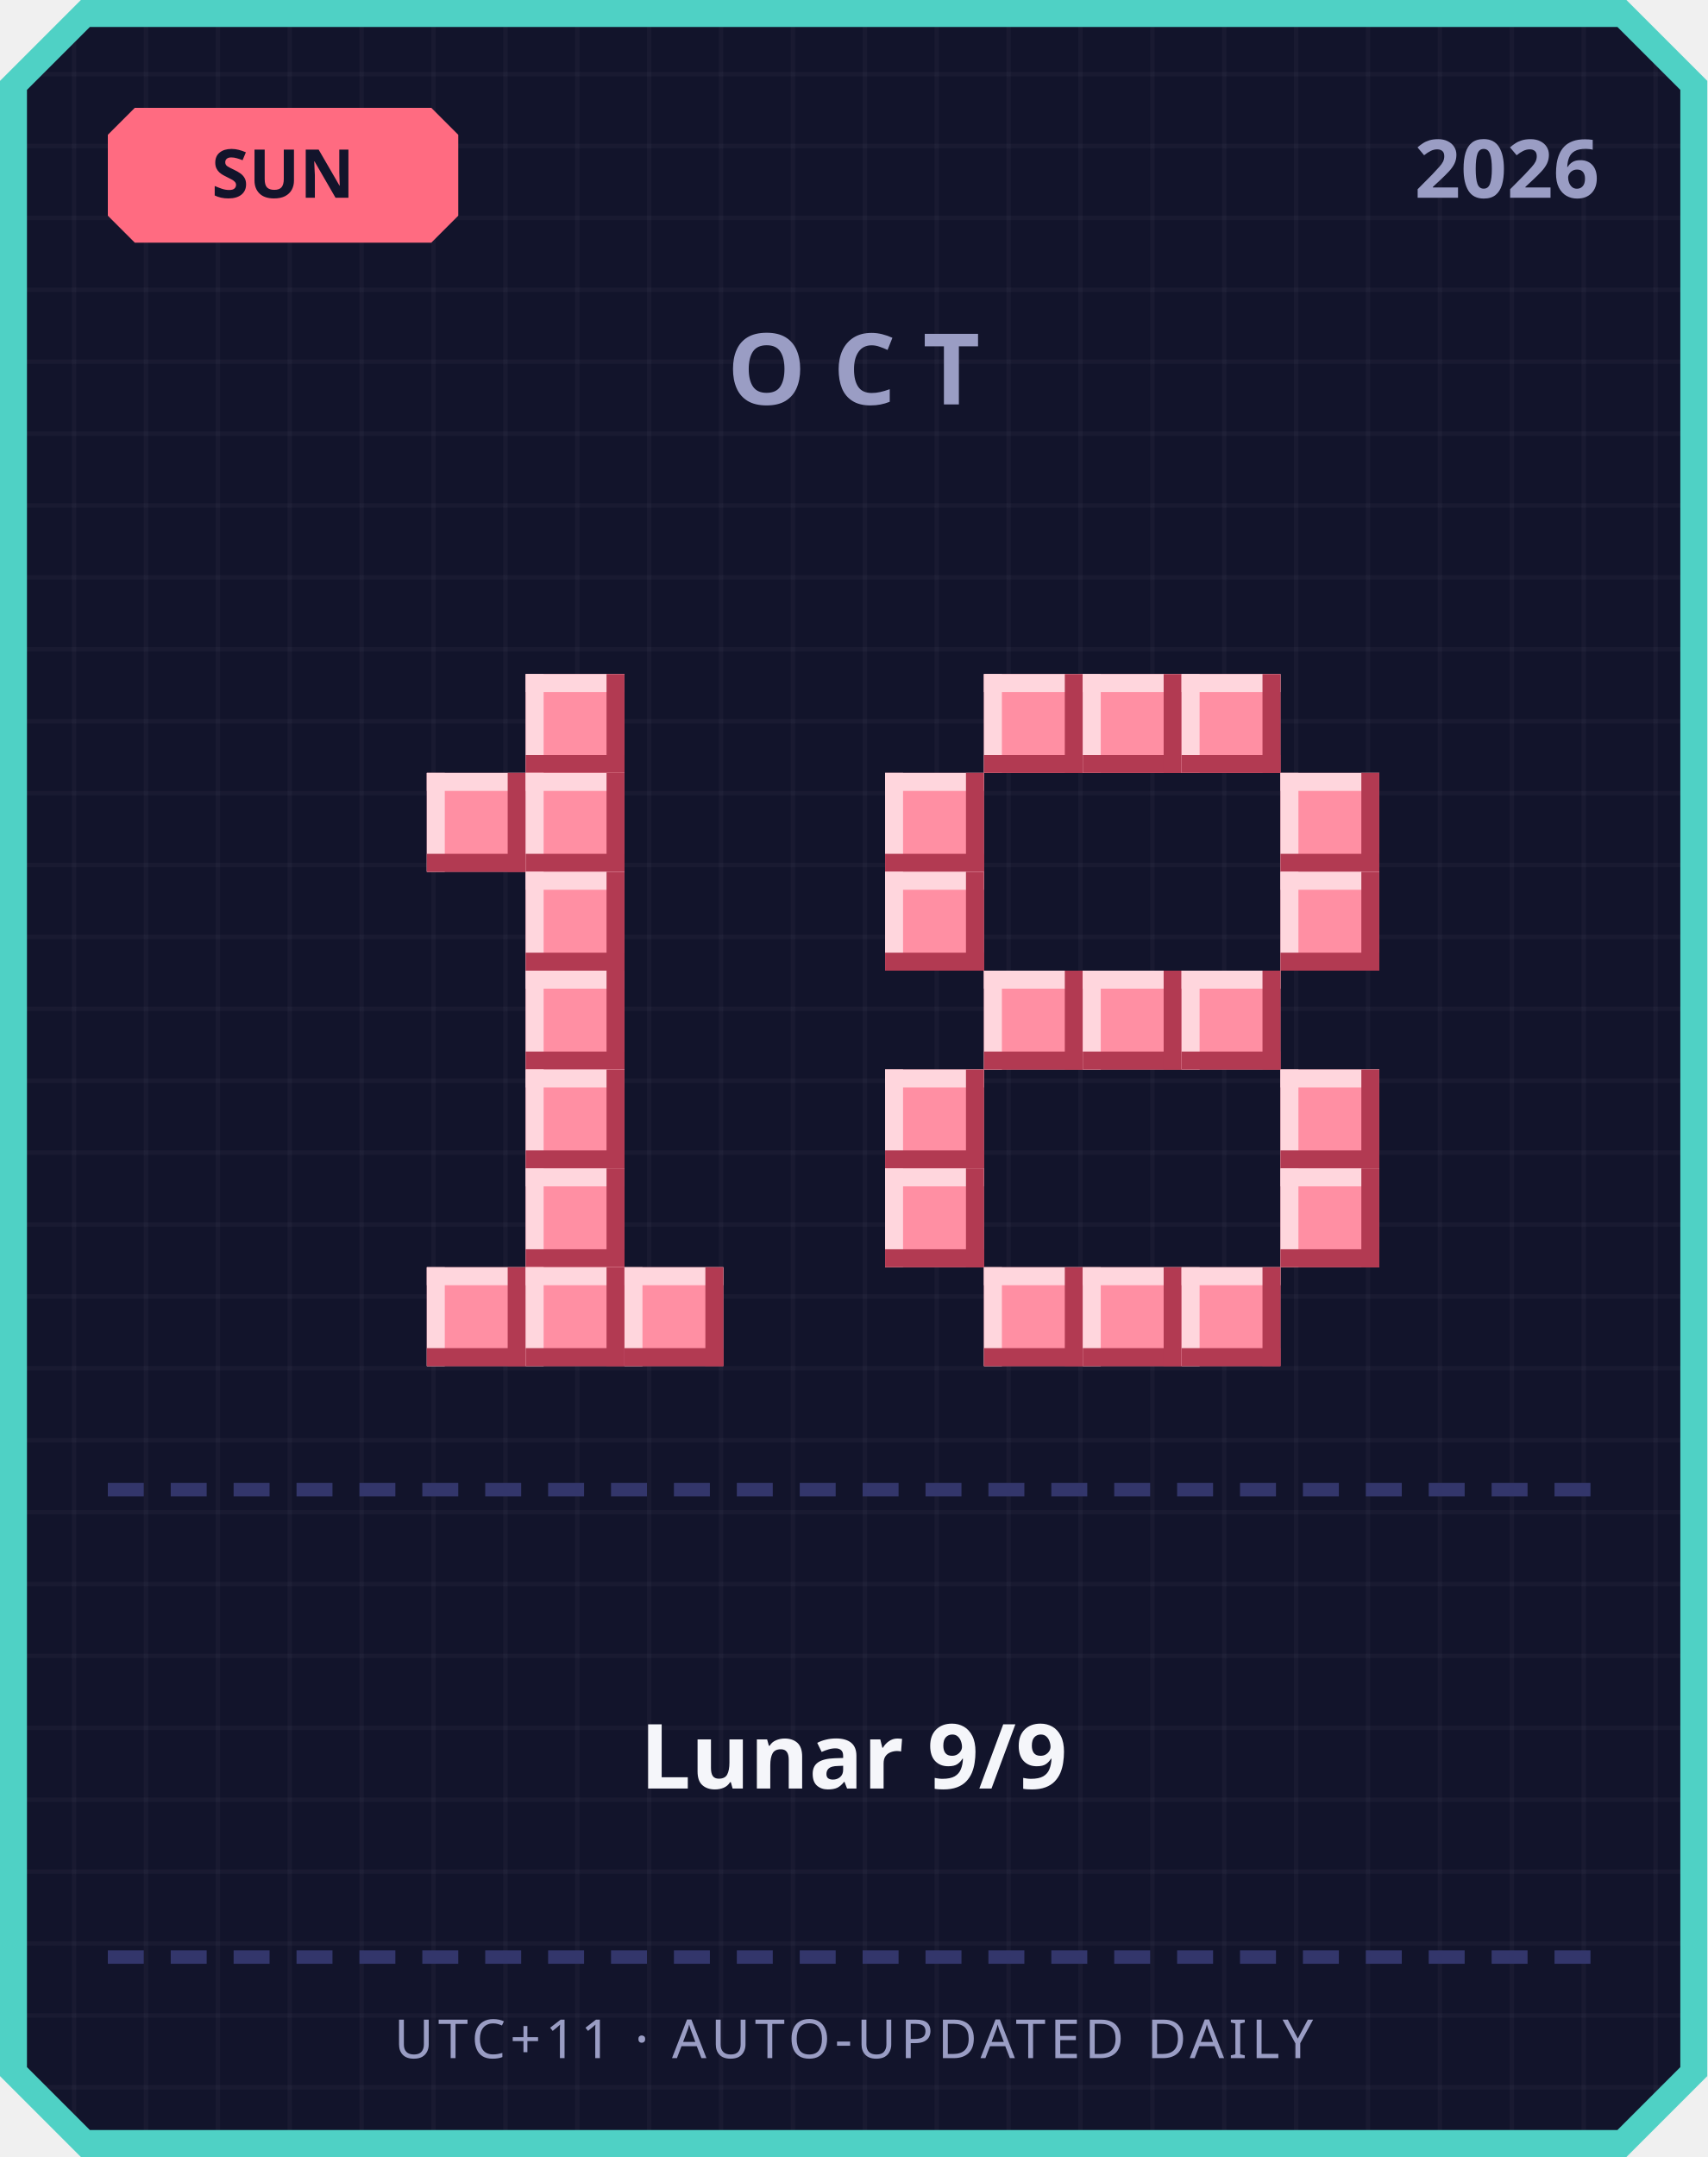
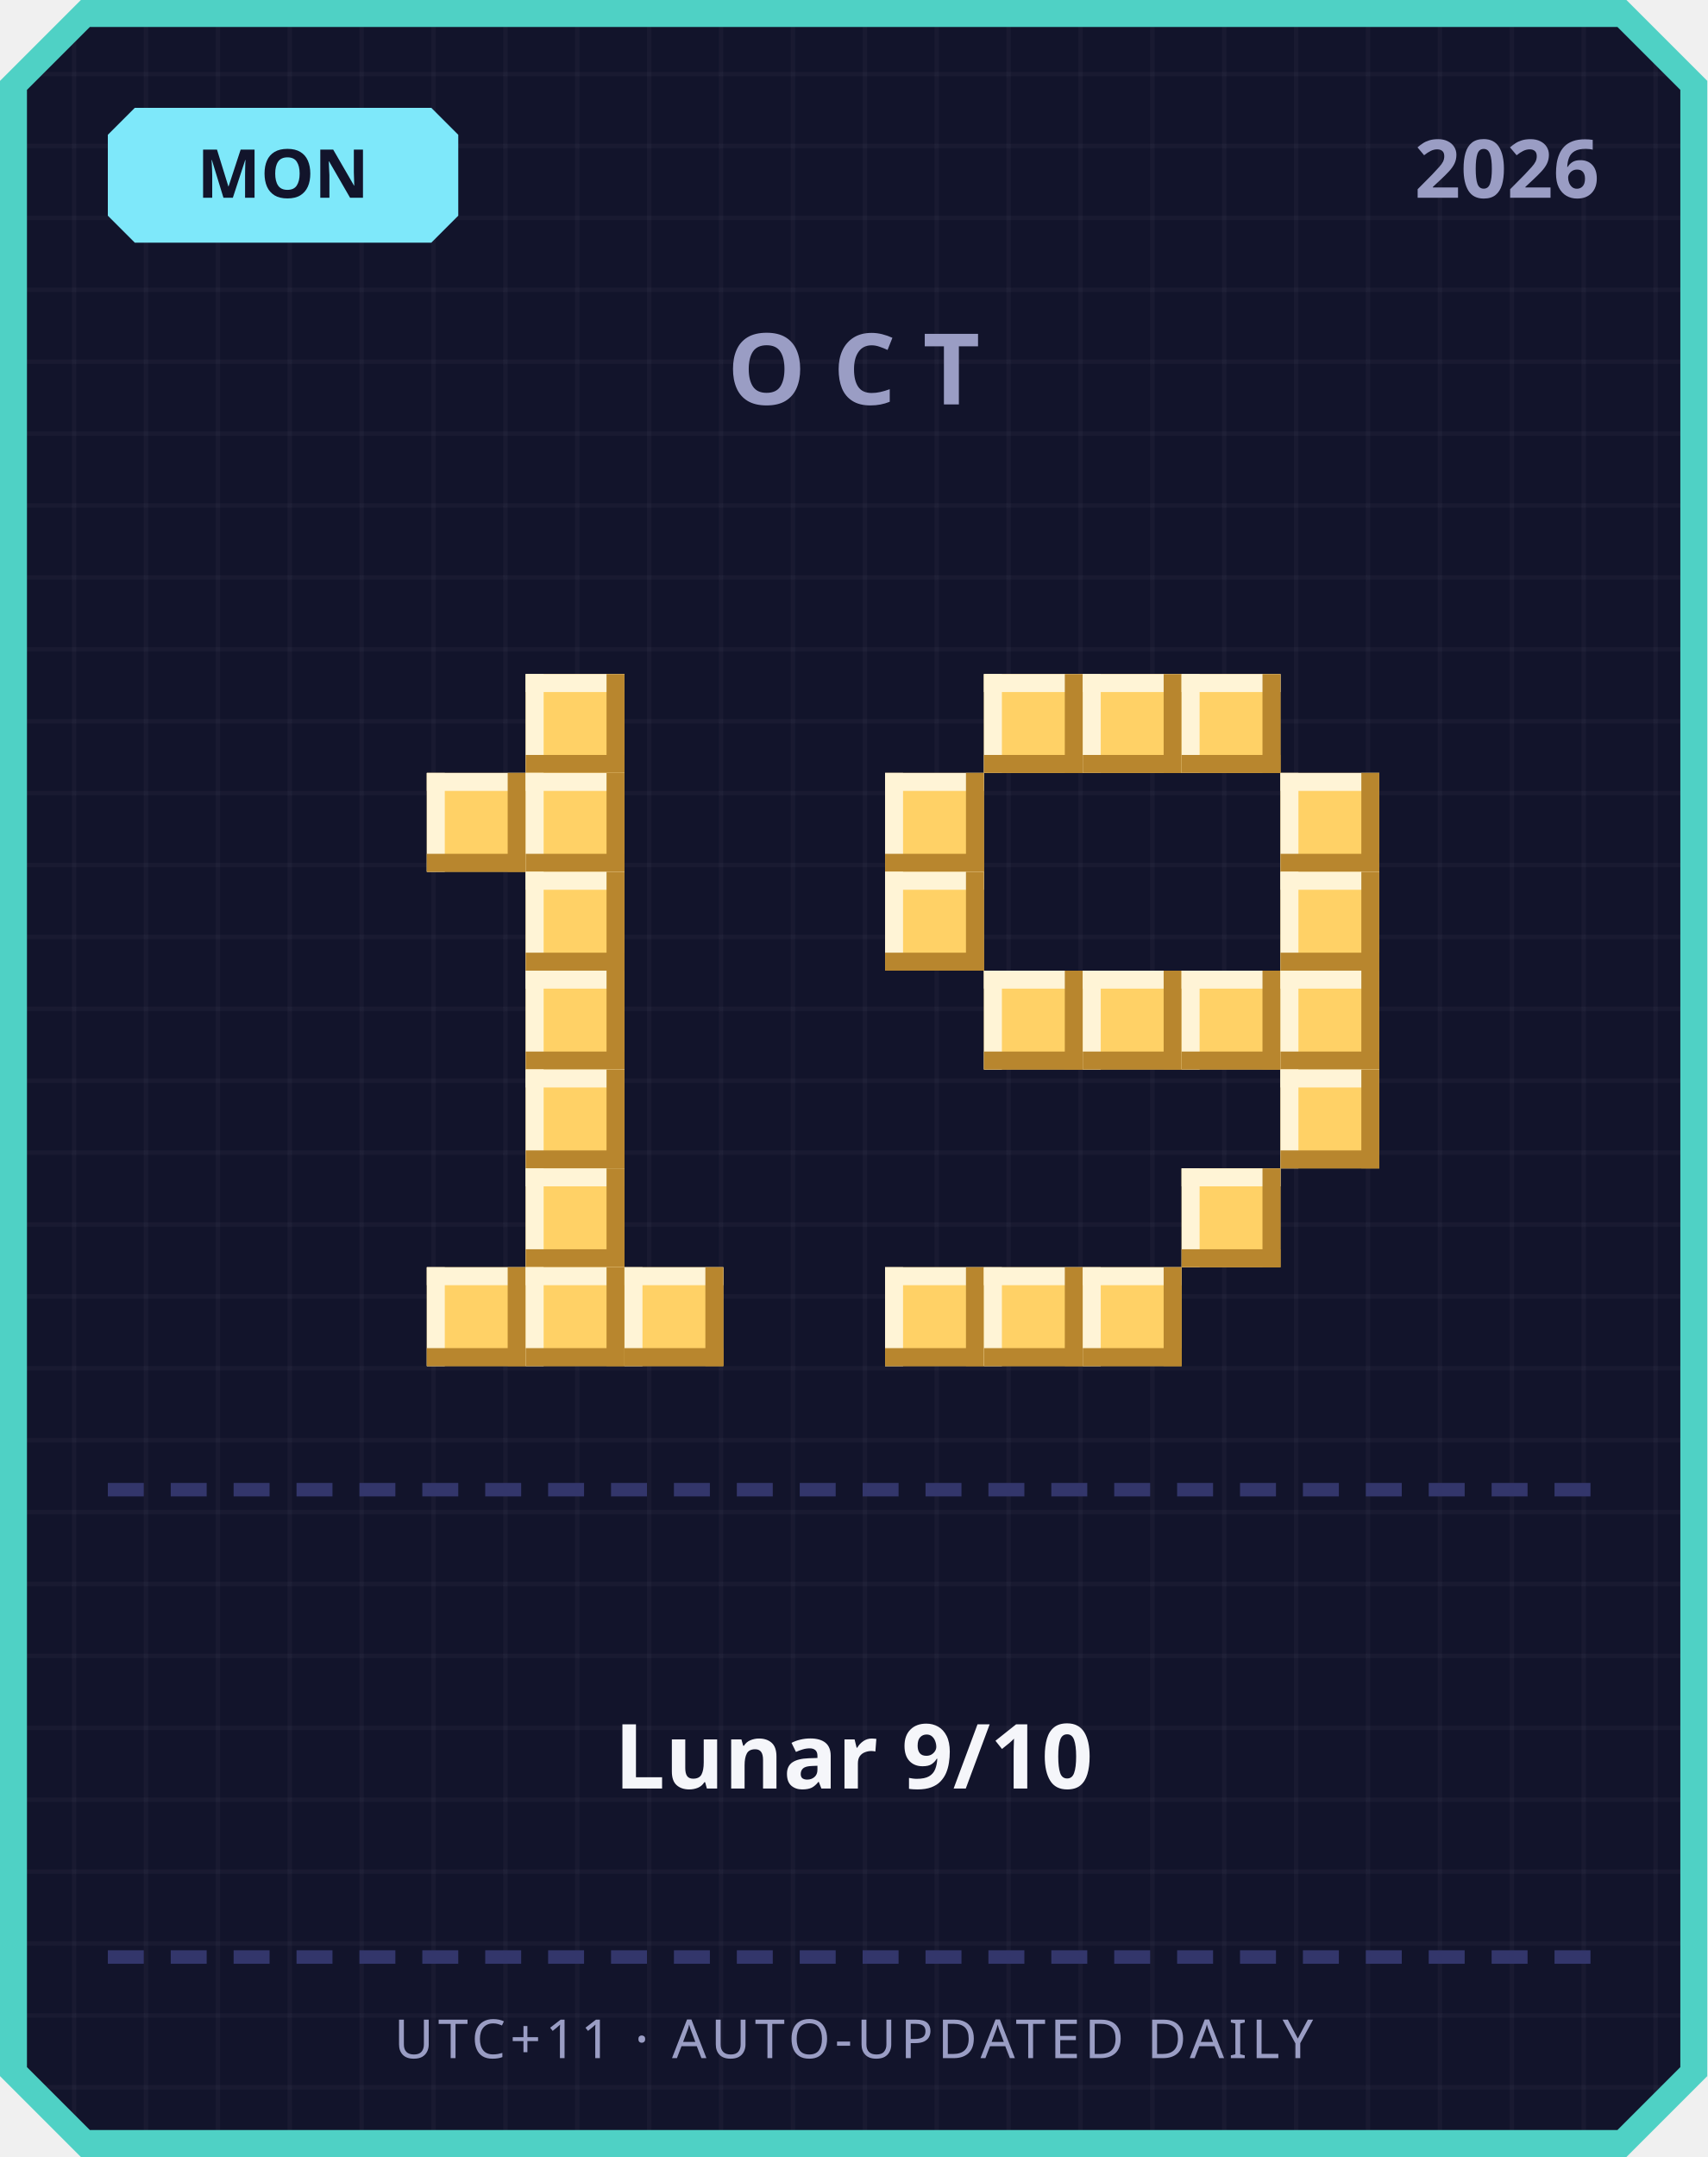
<svg xmlns="http://www.w3.org/2000/svg" width="380" height="480" viewBox="0 0 380 480">
  <defs>
    <pattern id="grid" width="16" height="16" patternUnits="userSpaceOnUse">
      <rect width="16" height="16" fill="#12142b" />
      <rect width="1" height="16" fill="#ffffff" opacity="0.03" />
      <rect width="16" height="1" fill="#ffffff" opacity="0.03" />
    </pattern>
  </defs>
  <path d="M 18,0 L 362,0 L 380,18 L 380,462 L 362,480 L 18,480 L 0,462 L 0,18 Z" fill="#4fd1c5" />
  <path d="M 20,6 L 360,6 L 374,20 L 374,460 L 360,474 L 20,474 L 6,460 L 6,20 Z" fill="url(#grid)" />
-   <path d="M 30,24 L 96,24 L 102,30 L 102,48 L 96,54 L 30,54 L 24,48 L 24,30 Z" fill="#ff6b81" />
-   <text x="63" y="44" text-anchor="middle" font-family="'Segoe UI', sans-serif" font-size="15" font-weight="700" fill="#12142b">SUN</text>
+   <path d="M 30,24 L 96,24 L 102,30 L 102,48 L 96,54 L 30,54 L 24,48 L 24,30 Z" fill="#7ee8fa" />
+   <text x="63" y="44" text-anchor="middle" font-family="'Segoe UI', sans-serif" font-size="15" font-weight="700" fill="#12142b">MON</text>
  <text x="356" y="44" text-anchor="end" font-family="'Segoe UI', sans-serif" font-size="18" font-weight="700" fill="#9a9dc4">2026</text>
  <text x="190" y="90" text-anchor="middle" font-family="'Segoe UI', sans-serif" font-size="22" font-weight="700" letter-spacing="6" fill="#9a9dc4">OCT</text>
-   <rect x="117" y="150" width="22" height="22" fill="#ff8fa3" />
-   <rect x="117" y="150" width="22" height="4" fill="#ffd6dd" />
-   <rect x="117" y="150" width="4" height="22" fill="#ffd6dd" />
-   <rect x="117" y="168" width="22" height="4" fill="#b23a52" />
-   <rect x="135" y="150" width="4" height="22" fill="#b23a52" />
-   <rect x="95" y="172" width="22" height="22" fill="#ff8fa3" />
-   <rect x="95" y="172" width="22" height="4" fill="#ffd6dd" />
-   <rect x="95" y="172" width="4" height="22" fill="#ffd6dd" />
-   <rect x="95" y="190" width="22" height="4" fill="#b23a52" />
-   <rect x="113" y="172" width="4" height="22" fill="#b23a52" />
-   <rect x="117" y="172" width="22" height="22" fill="#ff8fa3" />
-   <rect x="117" y="172" width="22" height="4" fill="#ffd6dd" />
-   <rect x="117" y="172" width="4" height="22" fill="#ffd6dd" />
-   <rect x="117" y="190" width="22" height="4" fill="#b23a52" />
-   <rect x="135" y="172" width="4" height="22" fill="#b23a52" />
-   <rect x="117" y="194" width="22" height="22" fill="#ff8fa3" />
-   <rect x="117" y="194" width="22" height="4" fill="#ffd6dd" />
-   <rect x="117" y="194" width="4" height="22" fill="#ffd6dd" />
-   <rect x="117" y="212" width="22" height="4" fill="#b23a52" />
-   <rect x="135" y="194" width="4" height="22" fill="#b23a52" />
-   <rect x="117" y="216" width="22" height="22" fill="#ff8fa3" />
-   <rect x="117" y="216" width="22" height="4" fill="#ffd6dd" />
-   <rect x="117" y="216" width="4" height="22" fill="#ffd6dd" />
-   <rect x="117" y="234" width="22" height="4" fill="#b23a52" />
-   <rect x="135" y="216" width="4" height="22" fill="#b23a52" />
-   <rect x="117" y="238" width="22" height="22" fill="#ff8fa3" />
-   <rect x="117" y="238" width="22" height="4" fill="#ffd6dd" />
-   <rect x="117" y="238" width="4" height="22" fill="#ffd6dd" />
-   <rect x="117" y="256" width="22" height="4" fill="#b23a52" />
-   <rect x="135" y="238" width="4" height="22" fill="#b23a52" />
-   <rect x="117" y="260" width="22" height="22" fill="#ff8fa3" />
-   <rect x="117" y="260" width="22" height="4" fill="#ffd6dd" />
-   <rect x="117" y="260" width="4" height="22" fill="#ffd6dd" />
-   <rect x="117" y="278" width="22" height="4" fill="#b23a52" />
-   <rect x="135" y="260" width="4" height="22" fill="#b23a52" />
-   <rect x="95" y="282" width="22" height="22" fill="#ff8fa3" />
-   <rect x="95" y="282" width="22" height="4" fill="#ffd6dd" />
-   <rect x="95" y="282" width="4" height="22" fill="#ffd6dd" />
-   <rect x="95" y="300" width="22" height="4" fill="#b23a52" />
-   <rect x="113" y="282" width="4" height="22" fill="#b23a52" />
-   <rect x="117" y="282" width="22" height="22" fill="#ff8fa3" />
-   <rect x="117" y="282" width="22" height="4" fill="#ffd6dd" />
-   <rect x="117" y="282" width="4" height="22" fill="#ffd6dd" />
-   <rect x="117" y="300" width="22" height="4" fill="#b23a52" />
-   <rect x="135" y="282" width="4" height="22" fill="#b23a52" />
-   <rect x="139" y="282" width="22" height="22" fill="#ff8fa3" />
-   <rect x="139" y="282" width="22" height="4" fill="#ffd6dd" />
-   <rect x="139" y="282" width="4" height="22" fill="#ffd6dd" />
-   <rect x="139" y="300" width="22" height="4" fill="#b23a52" />
-   <rect x="157" y="282" width="4" height="22" fill="#b23a52" />
-   <rect x="219" y="150" width="22" height="22" fill="#ff8fa3" />
-   <rect x="219" y="150" width="22" height="4" fill="#ffd6dd" />
-   <rect x="219" y="150" width="4" height="22" fill="#ffd6dd" />
-   <rect x="219" y="168" width="22" height="4" fill="#b23a52" />
-   <rect x="237" y="150" width="4" height="22" fill="#b23a52" />
-   <rect x="241" y="150" width="22" height="22" fill="#ff8fa3" />
-   <rect x="241" y="150" width="22" height="4" fill="#ffd6dd" />
-   <rect x="241" y="150" width="4" height="22" fill="#ffd6dd" />
-   <rect x="241" y="168" width="22" height="4" fill="#b23a52" />
-   <rect x="259" y="150" width="4" height="22" fill="#b23a52" />
-   <rect x="263" y="150" width="22" height="22" fill="#ff8fa3" />
-   <rect x="263" y="150" width="22" height="4" fill="#ffd6dd" />
-   <rect x="263" y="150" width="4" height="22" fill="#ffd6dd" />
-   <rect x="263" y="168" width="22" height="4" fill="#b23a52" />
-   <rect x="281" y="150" width="4" height="22" fill="#b23a52" />
-   <rect x="197" y="172" width="22" height="22" fill="#ff8fa3" />
-   <rect x="197" y="172" width="22" height="4" fill="#ffd6dd" />
-   <rect x="197" y="172" width="4" height="22" fill="#ffd6dd" />
-   <rect x="197" y="190" width="22" height="4" fill="#b23a52" />
-   <rect x="215" y="172" width="4" height="22" fill="#b23a52" />
-   <rect x="285" y="172" width="22" height="22" fill="#ff8fa3" />
-   <rect x="285" y="172" width="22" height="4" fill="#ffd6dd" />
-   <rect x="285" y="172" width="4" height="22" fill="#ffd6dd" />
-   <rect x="285" y="190" width="22" height="4" fill="#b23a52" />
-   <rect x="303" y="172" width="4" height="22" fill="#b23a52" />
-   <rect x="197" y="194" width="22" height="22" fill="#ff8fa3" />
-   <rect x="197" y="194" width="22" height="4" fill="#ffd6dd" />
-   <rect x="197" y="194" width="4" height="22" fill="#ffd6dd" />
-   <rect x="197" y="212" width="22" height="4" fill="#b23a52" />
-   <rect x="215" y="194" width="4" height="22" fill="#b23a52" />
-   <rect x="285" y="194" width="22" height="22" fill="#ff8fa3" />
-   <rect x="285" y="194" width="22" height="4" fill="#ffd6dd" />
-   <rect x="285" y="194" width="4" height="22" fill="#ffd6dd" />
-   <rect x="285" y="212" width="22" height="4" fill="#b23a52" />
-   <rect x="303" y="194" width="4" height="22" fill="#b23a52" />
-   <rect x="219" y="216" width="22" height="22" fill="#ff8fa3" />
-   <rect x="219" y="216" width="22" height="4" fill="#ffd6dd" />
-   <rect x="219" y="216" width="4" height="22" fill="#ffd6dd" />
-   <rect x="219" y="234" width="22" height="4" fill="#b23a52" />
-   <rect x="237" y="216" width="4" height="22" fill="#b23a52" />
-   <rect x="241" y="216" width="22" height="22" fill="#ff8fa3" />
-   <rect x="241" y="216" width="22" height="4" fill="#ffd6dd" />
-   <rect x="241" y="216" width="4" height="22" fill="#ffd6dd" />
-   <rect x="241" y="234" width="22" height="4" fill="#b23a52" />
-   <rect x="259" y="216" width="4" height="22" fill="#b23a52" />
-   <rect x="263" y="216" width="22" height="22" fill="#ff8fa3" />
-   <rect x="263" y="216" width="22" height="4" fill="#ffd6dd" />
-   <rect x="263" y="216" width="4" height="22" fill="#ffd6dd" />
-   <rect x="263" y="234" width="22" height="4" fill="#b23a52" />
-   <rect x="281" y="216" width="4" height="22" fill="#b23a52" />
-   <rect x="197" y="238" width="22" height="22" fill="#ff8fa3" />
-   <rect x="197" y="238" width="22" height="4" fill="#ffd6dd" />
-   <rect x="197" y="238" width="4" height="22" fill="#ffd6dd" />
-   <rect x="197" y="256" width="22" height="4" fill="#b23a52" />
-   <rect x="215" y="238" width="4" height="22" fill="#b23a52" />
-   <rect x="285" y="238" width="22" height="22" fill="#ff8fa3" />
-   <rect x="285" y="238" width="22" height="4" fill="#ffd6dd" />
-   <rect x="285" y="238" width="4" height="22" fill="#ffd6dd" />
-   <rect x="285" y="256" width="22" height="4" fill="#b23a52" />
-   <rect x="303" y="238" width="4" height="22" fill="#b23a52" />
-   <rect x="197" y="260" width="22" height="22" fill="#ff8fa3" />
-   <rect x="197" y="260" width="22" height="4" fill="#ffd6dd" />
-   <rect x="197" y="260" width="4" height="22" fill="#ffd6dd" />
-   <rect x="197" y="278" width="22" height="4" fill="#b23a52" />
-   <rect x="215" y="260" width="4" height="22" fill="#b23a52" />
-   <rect x="285" y="260" width="22" height="22" fill="#ff8fa3" />
-   <rect x="285" y="260" width="22" height="4" fill="#ffd6dd" />
-   <rect x="285" y="260" width="4" height="22" fill="#ffd6dd" />
-   <rect x="285" y="278" width="22" height="4" fill="#b23a52" />
-   <rect x="303" y="260" width="4" height="22" fill="#b23a52" />
-   <rect x="219" y="282" width="22" height="22" fill="#ff8fa3" />
-   <rect x="219" y="282" width="22" height="4" fill="#ffd6dd" />
-   <rect x="219" y="282" width="4" height="22" fill="#ffd6dd" />
-   <rect x="219" y="300" width="22" height="4" fill="#b23a52" />
-   <rect x="237" y="282" width="4" height="22" fill="#b23a52" />
-   <rect x="241" y="282" width="22" height="22" fill="#ff8fa3" />
-   <rect x="241" y="282" width="22" height="4" fill="#ffd6dd" />
-   <rect x="241" y="282" width="4" height="22" fill="#ffd6dd" />
-   <rect x="241" y="300" width="22" height="4" fill="#b23a52" />
-   <rect x="259" y="282" width="4" height="22" fill="#b23a52" />
-   <rect x="263" y="282" width="22" height="22" fill="#ff8fa3" />
-   <rect x="263" y="282" width="22" height="4" fill="#ffd6dd" />
-   <rect x="263" y="282" width="4" height="22" fill="#ffd6dd" />
-   <rect x="263" y="300" width="22" height="4" fill="#b23a52" />
-   <rect x="281" y="282" width="4" height="22" fill="#b23a52" />
+   <rect x="117" y="150" width="22" height="22" fill="#ffd166" />
+   <rect x="117" y="150" width="22" height="4" fill="#fff4d6" />
+   <rect x="117" y="150" width="4" height="22" fill="#fff4d6" />
+   <rect x="117" y="168" width="22" height="4" fill="#b8862e" />
+   <rect x="135" y="150" width="4" height="22" fill="#b8862e" />
+   <rect x="95" y="172" width="22" height="22" fill="#ffd166" />
+   <rect x="95" y="172" width="22" height="4" fill="#fff4d6" />
+   <rect x="95" y="172" width="4" height="22" fill="#fff4d6" />
+   <rect x="95" y="190" width="22" height="4" fill="#b8862e" />
+   <rect x="113" y="172" width="4" height="22" fill="#b8862e" />
+   <rect x="117" y="172" width="22" height="22" fill="#ffd166" />
+   <rect x="117" y="172" width="22" height="4" fill="#fff4d6" />
+   <rect x="117" y="172" width="4" height="22" fill="#fff4d6" />
+   <rect x="117" y="190" width="22" height="4" fill="#b8862e" />
+   <rect x="135" y="172" width="4" height="22" fill="#b8862e" />
+   <rect x="117" y="194" width="22" height="22" fill="#ffd166" />
+   <rect x="117" y="194" width="22" height="4" fill="#fff4d6" />
+   <rect x="117" y="194" width="4" height="22" fill="#fff4d6" />
+   <rect x="117" y="212" width="22" height="4" fill="#b8862e" />
+   <rect x="135" y="194" width="4" height="22" fill="#b8862e" />
+   <rect x="117" y="216" width="22" height="22" fill="#ffd166" />
+   <rect x="117" y="216" width="22" height="4" fill="#fff4d6" />
+   <rect x="117" y="216" width="4" height="22" fill="#fff4d6" />
+   <rect x="117" y="234" width="22" height="4" fill="#b8862e" />
+   <rect x="135" y="216" width="4" height="22" fill="#b8862e" />
+   <rect x="117" y="238" width="22" height="22" fill="#ffd166" />
+   <rect x="117" y="238" width="22" height="4" fill="#fff4d6" />
+   <rect x="117" y="238" width="4" height="22" fill="#fff4d6" />
+   <rect x="117" y="256" width="22" height="4" fill="#b8862e" />
+   <rect x="135" y="238" width="4" height="22" fill="#b8862e" />
+   <rect x="117" y="260" width="22" height="22" fill="#ffd166" />
+   <rect x="117" y="260" width="22" height="4" fill="#fff4d6" />
+   <rect x="117" y="260" width="4" height="22" fill="#fff4d6" />
+   <rect x="117" y="278" width="22" height="4" fill="#b8862e" />
+   <rect x="135" y="260" width="4" height="22" fill="#b8862e" />
+   <rect x="95" y="282" width="22" height="22" fill="#ffd166" />
+   <rect x="95" y="282" width="22" height="4" fill="#fff4d6" />
+   <rect x="95" y="282" width="4" height="22" fill="#fff4d6" />
+   <rect x="95" y="300" width="22" height="4" fill="#b8862e" />
+   <rect x="113" y="282" width="4" height="22" fill="#b8862e" />
+   <rect x="117" y="282" width="22" height="22" fill="#ffd166" />
+   <rect x="117" y="282" width="22" height="4" fill="#fff4d6" />
+   <rect x="117" y="282" width="4" height="22" fill="#fff4d6" />
+   <rect x="117" y="300" width="22" height="4" fill="#b8862e" />
+   <rect x="135" y="282" width="4" height="22" fill="#b8862e" />
+   <rect x="139" y="282" width="22" height="22" fill="#ffd166" />
+   <rect x="139" y="282" width="22" height="4" fill="#fff4d6" />
+   <rect x="139" y="282" width="4" height="22" fill="#fff4d6" />
+   <rect x="139" y="300" width="22" height="4" fill="#b8862e" />
+   <rect x="157" y="282" width="4" height="22" fill="#b8862e" />
+   <rect x="219" y="150" width="22" height="22" fill="#ffd166" />
+   <rect x="219" y="150" width="22" height="4" fill="#fff4d6" />
+   <rect x="219" y="150" width="4" height="22" fill="#fff4d6" />
+   <rect x="219" y="168" width="22" height="4" fill="#b8862e" />
+   <rect x="237" y="150" width="4" height="22" fill="#b8862e" />
+   <rect x="241" y="150" width="22" height="22" fill="#ffd166" />
+   <rect x="241" y="150" width="22" height="4" fill="#fff4d6" />
+   <rect x="241" y="150" width="4" height="22" fill="#fff4d6" />
+   <rect x="241" y="168" width="22" height="4" fill="#b8862e" />
+   <rect x="259" y="150" width="4" height="22" fill="#b8862e" />
+   <rect x="263" y="150" width="22" height="22" fill="#ffd166" />
+   <rect x="263" y="150" width="22" height="4" fill="#fff4d6" />
+   <rect x="263" y="150" width="4" height="22" fill="#fff4d6" />
+   <rect x="263" y="168" width="22" height="4" fill="#b8862e" />
+   <rect x="281" y="150" width="4" height="22" fill="#b8862e" />
+   <rect x="197" y="172" width="22" height="22" fill="#ffd166" />
+   <rect x="197" y="172" width="22" height="4" fill="#fff4d6" />
+   <rect x="197" y="172" width="4" height="22" fill="#fff4d6" />
+   <rect x="197" y="190" width="22" height="4" fill="#b8862e" />
+   <rect x="215" y="172" width="4" height="22" fill="#b8862e" />
+   <rect x="285" y="172" width="22" height="22" fill="#ffd166" />
+   <rect x="285" y="172" width="22" height="4" fill="#fff4d6" />
+   <rect x="285" y="172" width="4" height="22" fill="#fff4d6" />
+   <rect x="285" y="190" width="22" height="4" fill="#b8862e" />
+   <rect x="303" y="172" width="4" height="22" fill="#b8862e" />
+   <rect x="197" y="194" width="22" height="22" fill="#ffd166" />
+   <rect x="197" y="194" width="22" height="4" fill="#fff4d6" />
+   <rect x="197" y="194" width="4" height="22" fill="#fff4d6" />
+   <rect x="197" y="212" width="22" height="4" fill="#b8862e" />
+   <rect x="215" y="194" width="4" height="22" fill="#b8862e" />
+   <rect x="285" y="194" width="22" height="22" fill="#ffd166" />
+   <rect x="285" y="194" width="22" height="4" fill="#fff4d6" />
+   <rect x="285" y="194" width="4" height="22" fill="#fff4d6" />
+   <rect x="285" y="212" width="22" height="4" fill="#b8862e" />
+   <rect x="303" y="194" width="4" height="22" fill="#b8862e" />
+   <rect x="219" y="216" width="22" height="22" fill="#ffd166" />
+   <rect x="219" y="216" width="22" height="4" fill="#fff4d6" />
+   <rect x="219" y="216" width="4" height="22" fill="#fff4d6" />
+   <rect x="219" y="234" width="22" height="4" fill="#b8862e" />
+   <rect x="237" y="216" width="4" height="22" fill="#b8862e" />
+   <rect x="241" y="216" width="22" height="22" fill="#ffd166" />
+   <rect x="241" y="216" width="22" height="4" fill="#fff4d6" />
+   <rect x="241" y="216" width="4" height="22" fill="#fff4d6" />
+   <rect x="241" y="234" width="22" height="4" fill="#b8862e" />
+   <rect x="259" y="216" width="4" height="22" fill="#b8862e" />
+   <rect x="263" y="216" width="22" height="22" fill="#ffd166" />
+   <rect x="263" y="216" width="22" height="4" fill="#fff4d6" />
+   <rect x="263" y="216" width="4" height="22" fill="#fff4d6" />
+   <rect x="263" y="234" width="22" height="4" fill="#b8862e" />
+   <rect x="281" y="216" width="4" height="22" fill="#b8862e" />
+   <rect x="285" y="216" width="22" height="22" fill="#ffd166" />
+   <rect x="285" y="216" width="22" height="4" fill="#fff4d6" />
+   <rect x="285" y="216" width="4" height="22" fill="#fff4d6" />
+   <rect x="285" y="234" width="22" height="4" fill="#b8862e" />
+   <rect x="303" y="216" width="4" height="22" fill="#b8862e" />
+   <rect x="285" y="238" width="22" height="22" fill="#ffd166" />
+   <rect x="285" y="238" width="22" height="4" fill="#fff4d6" />
+   <rect x="285" y="238" width="4" height="22" fill="#fff4d6" />
+   <rect x="285" y="256" width="22" height="4" fill="#b8862e" />
+   <rect x="303" y="238" width="4" height="22" fill="#b8862e" />
+   <rect x="263" y="260" width="22" height="22" fill="#ffd166" />
+   <rect x="263" y="260" width="22" height="4" fill="#fff4d6" />
+   <rect x="263" y="260" width="4" height="22" fill="#fff4d6" />
+   <rect x="263" y="278" width="22" height="4" fill="#b8862e" />
+   <rect x="281" y="260" width="4" height="22" fill="#b8862e" />
+   <rect x="197" y="282" width="22" height="22" fill="#ffd166" />
+   <rect x="197" y="282" width="22" height="4" fill="#fff4d6" />
+   <rect x="197" y="282" width="4" height="22" fill="#fff4d6" />
+   <rect x="197" y="300" width="22" height="4" fill="#b8862e" />
+   <rect x="215" y="282" width="4" height="22" fill="#b8862e" />
+   <rect x="219" y="282" width="22" height="22" fill="#ffd166" />
+   <rect x="219" y="282" width="22" height="4" fill="#fff4d6" />
+   <rect x="219" y="282" width="4" height="22" fill="#fff4d6" />
+   <rect x="219" y="300" width="22" height="4" fill="#b8862e" />
+   <rect x="237" y="282" width="4" height="22" fill="#b8862e" />
+   <rect x="241" y="282" width="22" height="22" fill="#ffd166" />
+   <rect x="241" y="282" width="22" height="4" fill="#fff4d6" />
+   <rect x="241" y="282" width="4" height="22" fill="#fff4d6" />
+   <rect x="241" y="300" width="22" height="4" fill="#b8862e" />
+   <rect x="259" y="282" width="4" height="22" fill="#b8862e" />
  <rect x="24" y="330" width="8" height="3" fill="#33366b" />
  <rect x="38" y="330" width="8" height="3" fill="#33366b" />
  <rect x="52" y="330" width="8" height="3" fill="#33366b" />
  <rect x="66" y="330" width="8" height="3" fill="#33366b" />
  <rect x="80" y="330" width="8" height="3" fill="#33366b" />
  <rect x="94" y="330" width="8" height="3" fill="#33366b" />
  <rect x="108" y="330" width="8" height="3" fill="#33366b" />
  <rect x="122" y="330" width="8" height="3" fill="#33366b" />
  <rect x="136" y="330" width="8" height="3" fill="#33366b" />
  <rect x="150" y="330" width="8" height="3" fill="#33366b" />
  <rect x="164" y="330" width="8" height="3" fill="#33366b" />
  <rect x="178" y="330" width="8" height="3" fill="#33366b" />
  <rect x="192" y="330" width="8" height="3" fill="#33366b" />
  <rect x="206" y="330" width="8" height="3" fill="#33366b" />
  <rect x="220" y="330" width="8" height="3" fill="#33366b" />
  <rect x="234" y="330" width="8" height="3" fill="#33366b" />
  <rect x="248" y="330" width="8" height="3" fill="#33366b" />
  <rect x="262" y="330" width="8" height="3" fill="#33366b" />
  <rect x="276" y="330" width="8" height="3" fill="#33366b" />
  <rect x="290" y="330" width="8" height="3" fill="#33366b" />
  <rect x="304" y="330" width="8" height="3" fill="#33366b" />
  <rect x="318" y="330" width="8" height="3" fill="#33366b" />
  <rect x="332" y="330" width="8" height="3" fill="#33366b" />
  <rect x="346" y="330" width="8" height="3" fill="#33366b" />
-   <text x="190" y="398" text-anchor="middle" font-family="'Segoe UI', 'Microsoft JhengHei', sans-serif" font-size="20" font-weight="700" fill="#f5f6fa">Lunar 9/9</text>
+   <text x="190" y="398" text-anchor="middle" font-family="'Segoe UI', 'Microsoft JhengHei', sans-serif" font-size="20" font-weight="700" fill="#f5f6fa">Lunar 9/10</text>
  <rect x="24" y="434" width="8" height="3" fill="#33366b" />
  <rect x="38" y="434" width="8" height="3" fill="#33366b" />
  <rect x="52" y="434" width="8" height="3" fill="#33366b" />
  <rect x="66" y="434" width="8" height="3" fill="#33366b" />
  <rect x="80" y="434" width="8" height="3" fill="#33366b" />
  <rect x="94" y="434" width="8" height="3" fill="#33366b" />
  <rect x="108" y="434" width="8" height="3" fill="#33366b" />
  <rect x="122" y="434" width="8" height="3" fill="#33366b" />
  <rect x="136" y="434" width="8" height="3" fill="#33366b" />
  <rect x="150" y="434" width="8" height="3" fill="#33366b" />
  <rect x="164" y="434" width="8" height="3" fill="#33366b" />
  <rect x="178" y="434" width="8" height="3" fill="#33366b" />
  <rect x="192" y="434" width="8" height="3" fill="#33366b" />
  <rect x="206" y="434" width="8" height="3" fill="#33366b" />
  <rect x="220" y="434" width="8" height="3" fill="#33366b" />
  <rect x="234" y="434" width="8" height="3" fill="#33366b" />
  <rect x="248" y="434" width="8" height="3" fill="#33366b" />
  <rect x="262" y="434" width="8" height="3" fill="#33366b" />
  <rect x="276" y="434" width="8" height="3" fill="#33366b" />
  <rect x="290" y="434" width="8" height="3" fill="#33366b" />
  <rect x="304" y="434" width="8" height="3" fill="#33366b" />
  <rect x="318" y="434" width="8" height="3" fill="#33366b" />
  <rect x="332" y="434" width="8" height="3" fill="#33366b" />
  <rect x="346" y="434" width="8" height="3" fill="#33366b" />
  <text x="190" y="458" text-anchor="middle" font-family="'Segoe UI', sans-serif" font-size="12" letter-spacing="1" fill="#9a9dc4">UTC+11 · AUTO-UPDATED DAILY</text>
</svg>
